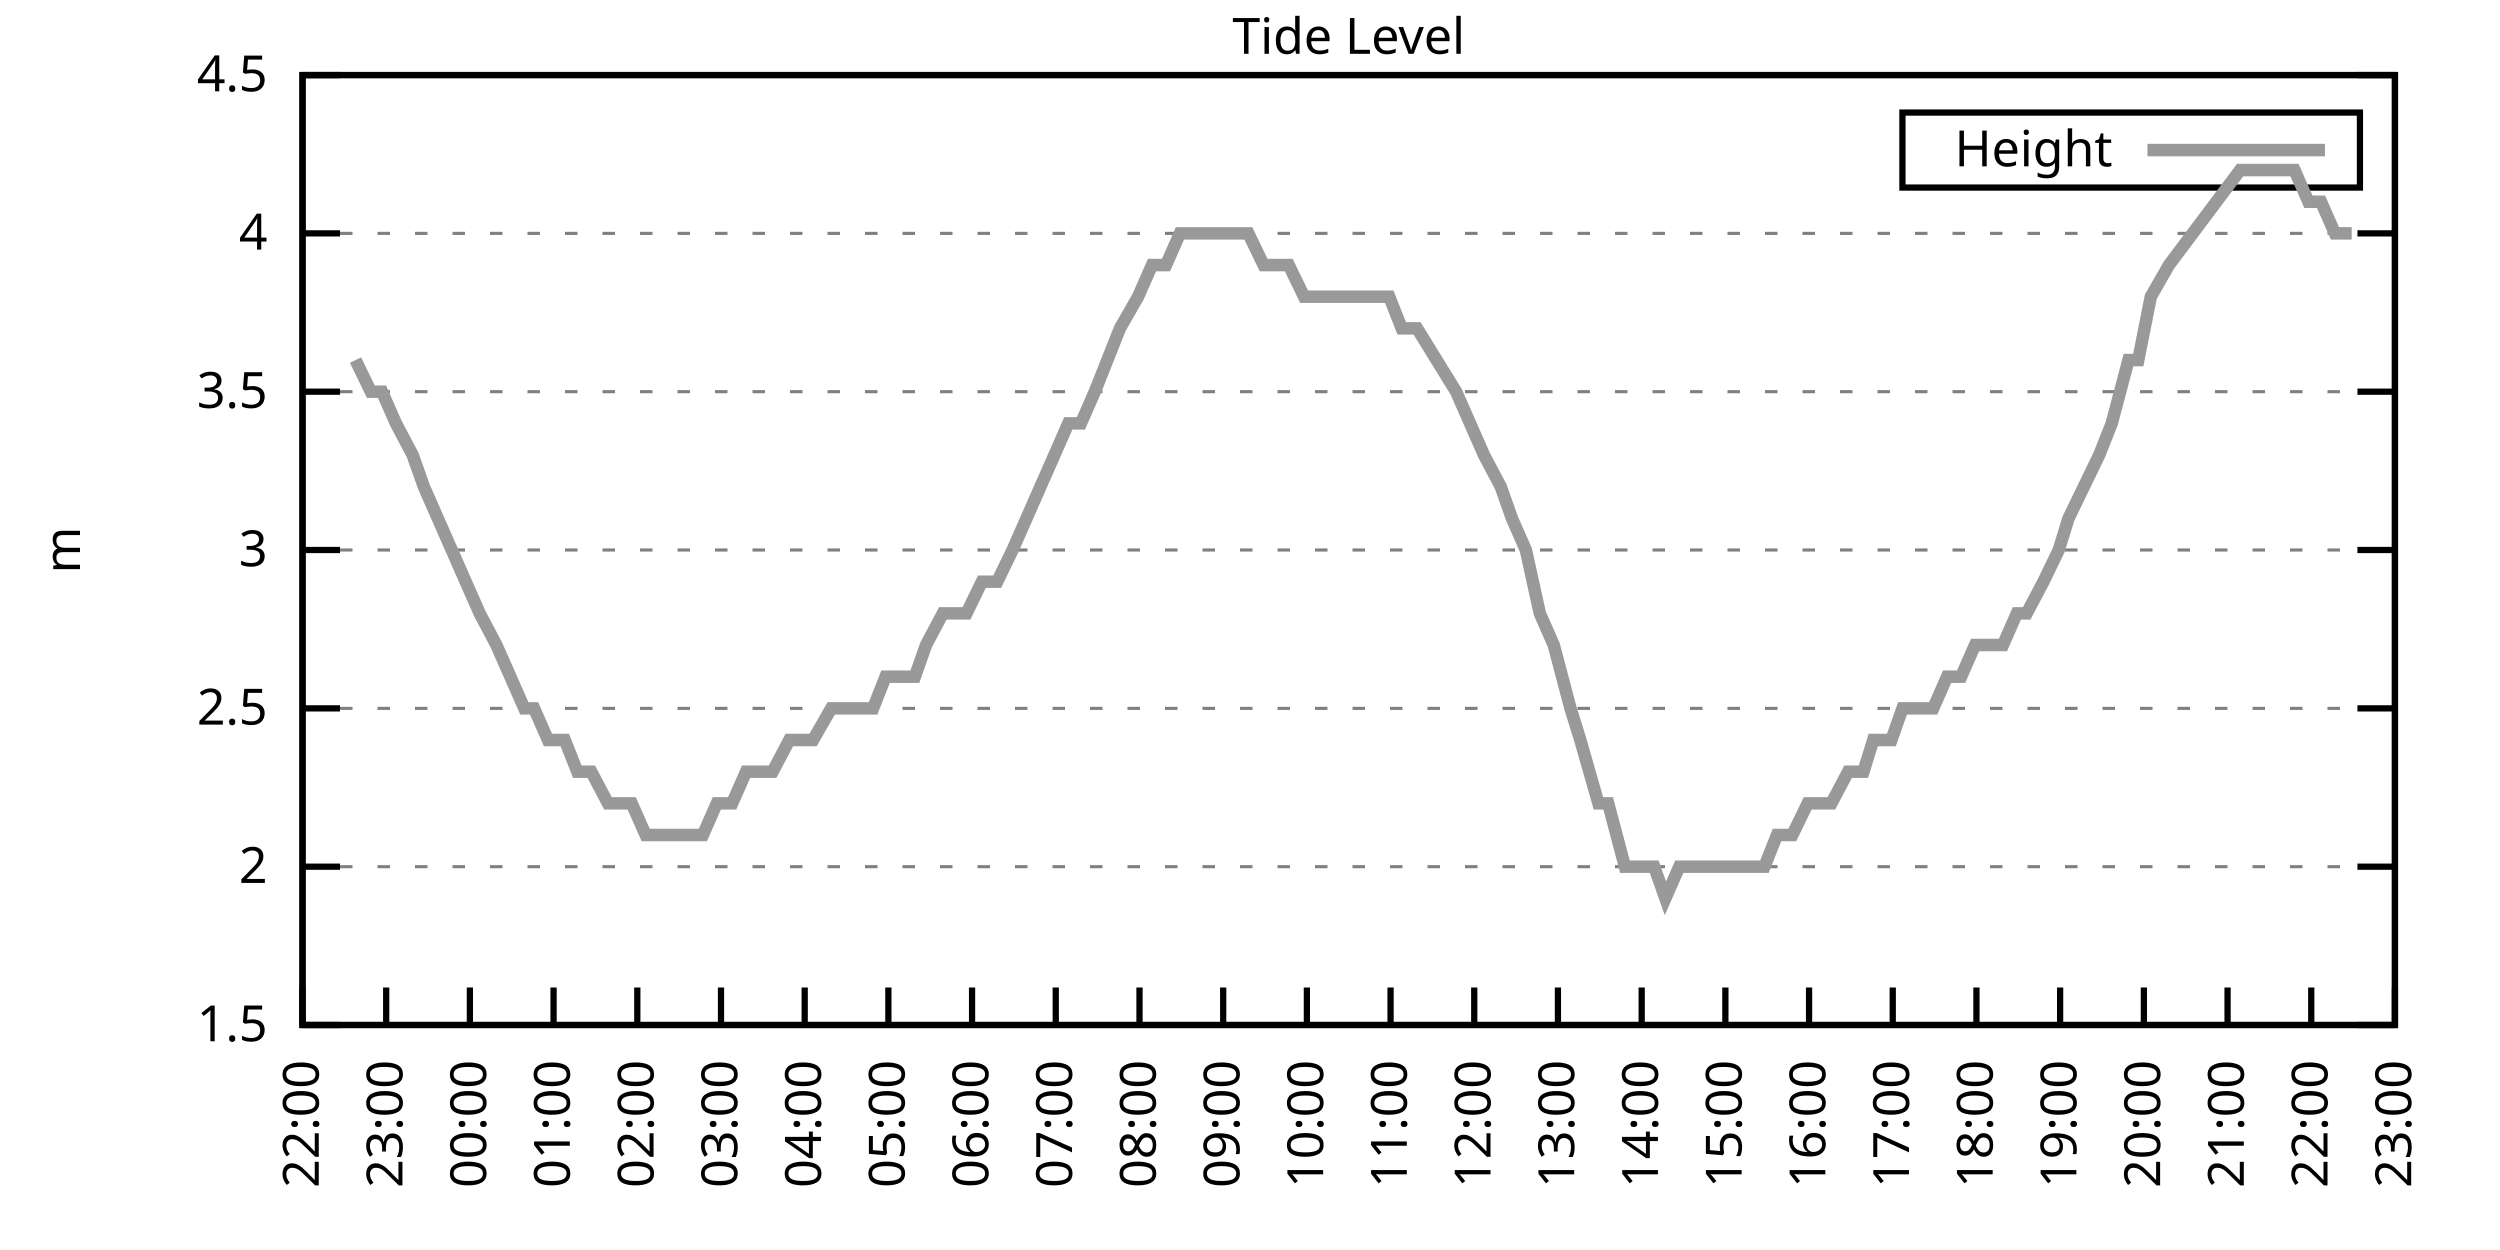
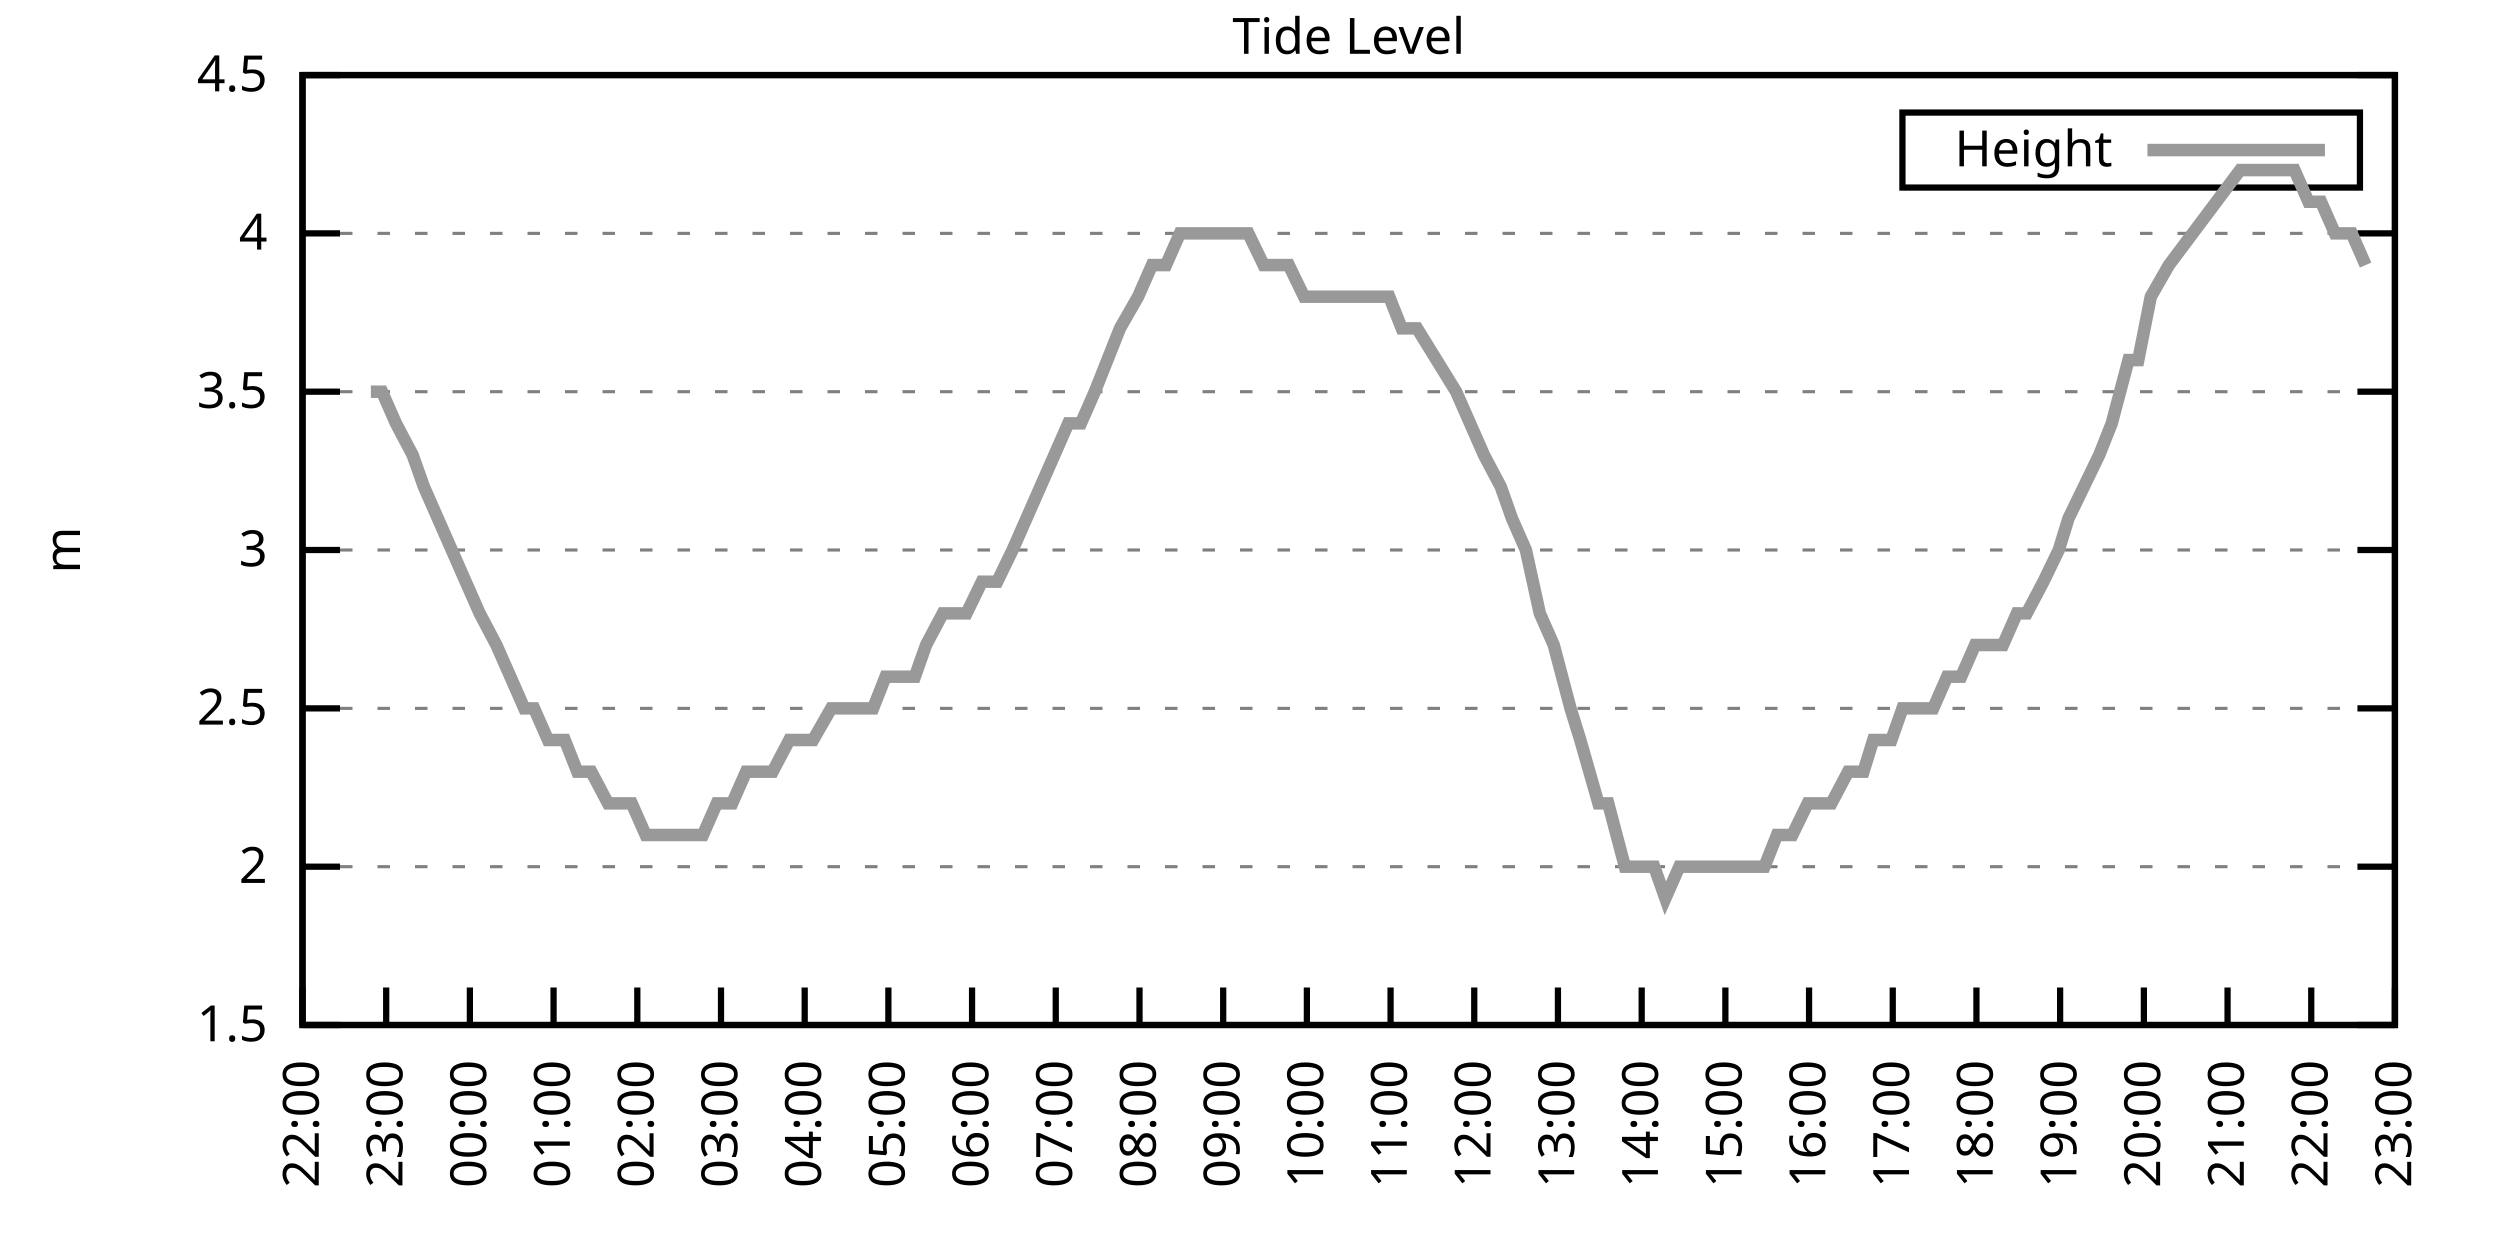
<svg xmlns="http://www.w3.org/2000/svg" xmlns:xlink="http://www.w3.org/1999/xlink" width="400" height="200" viewBox="0 0 400 200">
  <g id="gnuplot_canvas">
    <rect x="0" y="0" width="400" height="200" fill="none" />
    <defs>
      <circle id="gpDot" r="0.5" stroke-width="0.5" stroke="currentColor" />
      <path id="gpPt0" stroke-width="0.333" stroke="currentColor" d="M-1,0 h2 M0,-1 v2" />
      <path id="gpPt1" stroke-width="0.333" stroke="currentColor" d="M-1,-1 L1,1 M1,-1 L-1,1" />
      <path id="gpPt2" stroke-width="0.333" stroke="currentColor" d="M-1,0 L1,0 M0,-1 L0,1 M-1,-1 L1,1 M-1,1 L1,-1" />
      <rect id="gpPt3" stroke-width="0.333" stroke="currentColor" x="-1" y="-1" width="2" height="2" />
      <rect id="gpPt4" stroke-width="0.333" stroke="currentColor" fill="currentColor" x="-1" y="-1" width="2" height="2" />
      <circle id="gpPt5" stroke-width="0.333" stroke="currentColor" cx="0" cy="0" r="1" />
      <use xlink:href="#gpPt5" id="gpPt6" fill="currentColor" stroke="none" />
      <path id="gpPt7" stroke-width="0.333" stroke="currentColor" d="M0,-1.33 L-1.33,0.67 L1.33,0.67 z" />
      <use xlink:href="#gpPt7" id="gpPt8" fill="currentColor" stroke="none" />
      <use xlink:href="#gpPt7" id="gpPt9" stroke="currentColor" transform="rotate(180)" />
      <use xlink:href="#gpPt9" id="gpPt10" fill="currentColor" stroke="none" />
      <use xlink:href="#gpPt3" id="gpPt11" stroke="currentColor" transform="rotate(45)" />
      <use xlink:href="#gpPt11" id="gpPt12" fill="currentColor" stroke="none" />
      <path id="gpPt13" stroke-width="0.333" stroke="currentColor" d="M0,1.330 L1.265,0.411 L0.782,-1.067 L-0.782,-1.076 L-1.265,0.411 z" />
      <use xlink:href="#gpPt13" id="gpPt14" fill="currentColor" stroke="none" />
      <filter id="textbox" filterUnits="objectBoundingBox" x="0" y="0" height="1" width="1">
        <feFlood flood-color="white" flood-opacity="1" result="bgnd" />
        <feComposite in="SourceGraphic" in2="bgnd" operator="atop" />
      </filter>
      <filter id="greybox" filterUnits="objectBoundingBox" x="0" y="0" height="1" width="1">
        <feFlood flood-color="lightgrey" flood-opacity="1" result="grey" />
        <feComposite in="SourceGraphic" in2="grey" operator="atop" />
      </filter>
    </defs>
    <g fill="none" color="white" stroke="currentColor" stroke-width="1.00" stroke-linecap="butt" stroke-linejoin="miter">
</g>
    <g fill="none" color="black" stroke="currentColor" stroke-width="1.00" stroke-linecap="butt" stroke-linejoin="miter">
      <g stroke="none" shape-rendering="crispEdges">
        <polygon fill="rgb(255, 255, 255)" points="48.40,164.00 383.18,164.00 383.18,12.02 48.40,12.02 " />
      </g>
    </g>
    <g fill="none" color="black" stroke="currentColor" stroke-width="1.00" stroke-linecap="butt" stroke-linejoin="miter">
</g>
    <g fill="none" color="black" stroke="black" stroke-width="0.50" stroke-linecap="butt" stroke-linejoin="miter">
</g>
    <g fill="none" color="gray" stroke="currentColor" stroke-width="0.50" stroke-linecap="butt" stroke-linejoin="miter">
      <path stroke="gray" stroke-dasharray="2,4" class="gridline" d="M48.40,164.00 L383.19,164.00  " />
    </g>
    <g fill="none" color="gray" stroke="gray" stroke-width="1.00" stroke-linecap="butt" stroke-linejoin="miter">
</g>
    <g fill="none" color="black" stroke="currentColor" stroke-width="1.00" stroke-linecap="butt" stroke-linejoin="miter">
      <path stroke="black" d="M48.40,164.00 L54.40,164.00 M383.19,164.00 L377.19,164.00  " />
      <g transform="translate(42.80,166.60)" stroke="none" fill="black" font-family="Sans" font-size="8.00" text-anchor="end">
        <text>
          <tspan font-family="Sans"> 1.5</tspan>
        </text>
      </g>
    </g>
    <g fill="none" color="black" stroke="currentColor" stroke-width="1.00" stroke-linecap="butt" stroke-linejoin="miter">
</g>
    <g fill="none" color="black" stroke="black" stroke-width="0.50" stroke-linecap="butt" stroke-linejoin="miter">
</g>
    <g fill="none" color="gray" stroke="currentColor" stroke-width="0.50" stroke-linecap="butt" stroke-linejoin="miter">
      <path stroke="gray" stroke-dasharray="2,4" class="gridline" d="M48.40,138.67 L383.19,138.67  " />
    </g>
    <g fill="none" color="gray" stroke="gray" stroke-width="1.00" stroke-linecap="butt" stroke-linejoin="miter">
</g>
    <g fill="none" color="black" stroke="currentColor" stroke-width="1.00" stroke-linecap="butt" stroke-linejoin="miter">
      <path stroke="black" d="M48.40,138.67 L54.40,138.67 M383.19,138.67 L377.19,138.67  " />
      <g transform="translate(42.80,141.27)" stroke="none" fill="black" font-family="Sans" font-size="8.00" text-anchor="end">
        <text>
          <tspan font-family="Sans"> 2</tspan>
        </text>
      </g>
    </g>
    <g fill="none" color="black" stroke="currentColor" stroke-width="1.00" stroke-linecap="butt" stroke-linejoin="miter">
</g>
    <g fill="none" color="black" stroke="black" stroke-width="0.50" stroke-linecap="butt" stroke-linejoin="miter">
</g>
    <g fill="none" color="gray" stroke="currentColor" stroke-width="0.50" stroke-linecap="butt" stroke-linejoin="miter">
      <path stroke="gray" stroke-dasharray="2,4" class="gridline" d="M48.40,113.34 L383.19,113.34  " />
    </g>
    <g fill="none" color="gray" stroke="gray" stroke-width="1.00" stroke-linecap="butt" stroke-linejoin="miter">
</g>
    <g fill="none" color="black" stroke="currentColor" stroke-width="1.00" stroke-linecap="butt" stroke-linejoin="miter">
      <path stroke="black" d="M48.40,113.34 L54.40,113.34 M383.19,113.34 L377.19,113.34  " />
      <g transform="translate(42.80,115.94)" stroke="none" fill="black" font-family="Sans" font-size="8.00" text-anchor="end">
        <text>
          <tspan font-family="Sans"> 2.5</tspan>
        </text>
      </g>
    </g>
    <g fill="none" color="black" stroke="currentColor" stroke-width="1.00" stroke-linecap="butt" stroke-linejoin="miter">
</g>
    <g fill="none" color="black" stroke="black" stroke-width="0.50" stroke-linecap="butt" stroke-linejoin="miter">
</g>
    <g fill="none" color="gray" stroke="currentColor" stroke-width="0.50" stroke-linecap="butt" stroke-linejoin="miter">
      <path stroke="gray" stroke-dasharray="2,4" class="gridline" d="M48.40,88.00 L383.19,88.00  " />
    </g>
    <g fill="none" color="gray" stroke="gray" stroke-width="1.00" stroke-linecap="butt" stroke-linejoin="miter">
</g>
    <g fill="none" color="black" stroke="currentColor" stroke-width="1.00" stroke-linecap="butt" stroke-linejoin="miter">
      <path stroke="black" d="M48.40,88.00 L54.40,88.00 M383.19,88.00 L377.19,88.00  " />
      <g transform="translate(42.80,90.60)" stroke="none" fill="black" font-family="Sans" font-size="8.00" text-anchor="end">
        <text>
          <tspan font-family="Sans"> 3</tspan>
        </text>
      </g>
    </g>
    <g fill="none" color="black" stroke="currentColor" stroke-width="1.00" stroke-linecap="butt" stroke-linejoin="miter">
</g>
    <g fill="none" color="black" stroke="black" stroke-width="0.50" stroke-linecap="butt" stroke-linejoin="miter">
</g>
    <g fill="none" color="gray" stroke="currentColor" stroke-width="0.50" stroke-linecap="butt" stroke-linejoin="miter">
      <path stroke="gray" stroke-dasharray="2,4" class="gridline" d="M48.40,62.67 L383.19,62.67  " />
    </g>
    <g fill="none" color="gray" stroke="gray" stroke-width="1.00" stroke-linecap="butt" stroke-linejoin="miter">
</g>
    <g fill="none" color="black" stroke="currentColor" stroke-width="1.00" stroke-linecap="butt" stroke-linejoin="miter">
      <path stroke="black" d="M48.40,62.67 L54.40,62.67 M383.19,62.67 L377.19,62.67  " />
      <g transform="translate(42.80,65.27)" stroke="none" fill="black" font-family="Sans" font-size="8.00" text-anchor="end">
        <text>
          <tspan font-family="Sans"> 3.5</tspan>
        </text>
      </g>
    </g>
    <g fill="none" color="black" stroke="currentColor" stroke-width="1.00" stroke-linecap="butt" stroke-linejoin="miter">
</g>
    <g fill="none" color="black" stroke="black" stroke-width="0.50" stroke-linecap="butt" stroke-linejoin="miter">
</g>
    <g fill="none" color="gray" stroke="currentColor" stroke-width="0.50" stroke-linecap="butt" stroke-linejoin="miter">
      <path stroke="gray" stroke-dasharray="2,4" class="gridline" d="M48.40,37.34 L383.19,37.34  " />
    </g>
    <g fill="none" color="gray" stroke="gray" stroke-width="1.00" stroke-linecap="butt" stroke-linejoin="miter">
</g>
    <g fill="none" color="black" stroke="currentColor" stroke-width="1.00" stroke-linecap="butt" stroke-linejoin="miter">
      <path stroke="black" d="M48.40,37.34 L54.40,37.34 M383.19,37.34 L377.19,37.34  " />
      <g transform="translate(42.80,39.94)" stroke="none" fill="black" font-family="Sans" font-size="8.00" text-anchor="end">
        <text>
          <tspan font-family="Sans"> 4</tspan>
        </text>
      </g>
    </g>
    <g fill="none" color="black" stroke="currentColor" stroke-width="1.00" stroke-linecap="butt" stroke-linejoin="miter">
</g>
    <g fill="none" color="black" stroke="black" stroke-width="0.50" stroke-linecap="butt" stroke-linejoin="miter">
</g>
    <g fill="none" color="gray" stroke="currentColor" stroke-width="0.50" stroke-linecap="butt" stroke-linejoin="miter">
      <path stroke="gray" stroke-dasharray="2,4" class="gridline" d="M48.40,12.01 L383.19,12.01  " />
    </g>
    <g fill="none" color="gray" stroke="gray" stroke-width="1.00" stroke-linecap="butt" stroke-linejoin="miter">
</g>
    <g fill="none" color="black" stroke="currentColor" stroke-width="1.00" stroke-linecap="butt" stroke-linejoin="miter">
      <path stroke="black" d="M48.40,12.01 L54.40,12.01 M383.19,12.01 L377.19,12.01  " />
      <g transform="translate(42.80,14.61)" stroke="none" fill="black" font-family="Sans" font-size="8.00" text-anchor="end">
        <text>
          <tspan font-family="Sans"> 4.5</tspan>
        </text>
      </g>
    </g>
    <g fill="none" color="black" stroke="currentColor" stroke-width="1.00" stroke-linecap="butt" stroke-linejoin="miter">
      <path stroke="black" d="M48.40,164.00 L48.40,158.00  " />
      <g transform="translate(51.00,169.60) rotate(270.00)" stroke="none" fill="black" font-family="Sans" font-size="8.00" text-anchor="end">
        <text>
          <tspan font-family="Sans">22:00</tspan>
        </text>
      </g>
    </g>
    <g fill="none" color="black" stroke="currentColor" stroke-width="1.00" stroke-linecap="butt" stroke-linejoin="miter">
      <path stroke="black" d="M61.79,164.00 L61.79,158.00  " />
      <g transform="translate(64.39,169.60) rotate(270.00)" stroke="none" fill="black" font-family="Sans" font-size="8.00" text-anchor="end">
        <text>
          <tspan font-family="Sans">23:00</tspan>
        </text>
      </g>
    </g>
    <g fill="none" color="black" stroke="currentColor" stroke-width="1.00" stroke-linecap="butt" stroke-linejoin="miter">
      <path stroke="black" d="M75.18,164.00 L75.18,158.00  " />
      <g transform="translate(77.78,169.60) rotate(270.00)" stroke="none" fill="black" font-family="Sans" font-size="8.00" text-anchor="end">
        <text>
          <tspan font-family="Sans">00:00</tspan>
        </text>
      </g>
    </g>
    <g fill="none" color="black" stroke="currentColor" stroke-width="1.00" stroke-linecap="butt" stroke-linejoin="miter">
      <path stroke="black" d="M88.57,164.00 L88.57,158.00  " />
      <g transform="translate(91.17,169.60) rotate(270.00)" stroke="none" fill="black" font-family="Sans" font-size="8.00" text-anchor="end">
        <text>
          <tspan font-family="Sans">01:00</tspan>
        </text>
      </g>
    </g>
    <g fill="none" color="black" stroke="currentColor" stroke-width="1.00" stroke-linecap="butt" stroke-linejoin="miter">
      <path stroke="black" d="M101.97,164.00 L101.97,158.00  " />
      <g transform="translate(104.57,169.60) rotate(270.00)" stroke="none" fill="black" font-family="Sans" font-size="8.00" text-anchor="end">
        <text>
          <tspan font-family="Sans">02:00</tspan>
        </text>
      </g>
    </g>
    <g fill="none" color="black" stroke="currentColor" stroke-width="1.00" stroke-linecap="butt" stroke-linejoin="miter">
      <path stroke="black" d="M115.36,164.00 L115.36,158.00  " />
      <g transform="translate(117.96,169.60) rotate(270.00)" stroke="none" fill="black" font-family="Sans" font-size="8.00" text-anchor="end">
        <text>
          <tspan font-family="Sans">03:00</tspan>
        </text>
      </g>
    </g>
    <g fill="none" color="black" stroke="currentColor" stroke-width="1.00" stroke-linecap="butt" stroke-linejoin="miter">
      <path stroke="black" d="M128.75,164.00 L128.75,158.00  " />
      <g transform="translate(131.35,169.60) rotate(270.00)" stroke="none" fill="black" font-family="Sans" font-size="8.00" text-anchor="end">
        <text>
          <tspan font-family="Sans">04:00</tspan>
        </text>
      </g>
    </g>
    <g fill="none" color="black" stroke="currentColor" stroke-width="1.00" stroke-linecap="butt" stroke-linejoin="miter">
      <path stroke="black" d="M142.14,164.00 L142.14,158.00  " />
      <g transform="translate(144.74,169.60) rotate(270.00)" stroke="none" fill="black" font-family="Sans" font-size="8.00" text-anchor="end">
        <text>
          <tspan font-family="Sans">05:00</tspan>
        </text>
      </g>
    </g>
    <g fill="none" color="black" stroke="currentColor" stroke-width="1.00" stroke-linecap="butt" stroke-linejoin="miter">
      <path stroke="black" d="M155.53,164.00 L155.53,158.00  " />
      <g transform="translate(158.13,169.60) rotate(270.00)" stroke="none" fill="black" font-family="Sans" font-size="8.00" text-anchor="end">
        <text>
          <tspan font-family="Sans">06:00</tspan>
        </text>
      </g>
    </g>
    <g fill="none" color="black" stroke="currentColor" stroke-width="1.00" stroke-linecap="butt" stroke-linejoin="miter">
      <path stroke="black" d="M168.92,164.00 L168.92,158.00  " />
      <g transform="translate(171.52,169.60) rotate(270.00)" stroke="none" fill="black" font-family="Sans" font-size="8.00" text-anchor="end">
        <text>
          <tspan font-family="Sans">07:00</tspan>
        </text>
      </g>
    </g>
    <g fill="none" color="black" stroke="currentColor" stroke-width="1.00" stroke-linecap="butt" stroke-linejoin="miter">
      <path stroke="black" d="M182.32,164.00 L182.32,158.00  " />
      <g transform="translate(184.92,169.60) rotate(270.00)" stroke="none" fill="black" font-family="Sans" font-size="8.00" text-anchor="end">
        <text>
          <tspan font-family="Sans">08:00</tspan>
        </text>
      </g>
    </g>
    <g fill="none" color="black" stroke="currentColor" stroke-width="1.00" stroke-linecap="butt" stroke-linejoin="miter">
      <path stroke="black" d="M195.71,164.00 L195.71,158.00  " />
      <g transform="translate(198.31,169.60) rotate(270.00)" stroke="none" fill="black" font-family="Sans" font-size="8.00" text-anchor="end">
        <text>
          <tspan font-family="Sans">09:00</tspan>
        </text>
      </g>
    </g>
    <g fill="none" color="black" stroke="currentColor" stroke-width="1.00" stroke-linecap="butt" stroke-linejoin="miter">
      <path stroke="black" d="M209.10,164.00 L209.10,158.00  " />
      <g transform="translate(211.70,169.60) rotate(270.00)" stroke="none" fill="black" font-family="Sans" font-size="8.00" text-anchor="end">
        <text>
          <tspan font-family="Sans">10:00</tspan>
        </text>
      </g>
    </g>
    <g fill="none" color="black" stroke="currentColor" stroke-width="1.00" stroke-linecap="butt" stroke-linejoin="miter">
      <path stroke="black" d="M222.49,164.00 L222.49,158.00  " />
      <g transform="translate(225.09,169.60) rotate(270.00)" stroke="none" fill="black" font-family="Sans" font-size="8.00" text-anchor="end">
        <text>
          <tspan font-family="Sans">11:00</tspan>
        </text>
      </g>
    </g>
    <g fill="none" color="black" stroke="currentColor" stroke-width="1.00" stroke-linecap="butt" stroke-linejoin="miter">
      <path stroke="black" d="M235.88,164.00 L235.88,158.00  " />
      <g transform="translate(238.48,169.60) rotate(270.00)" stroke="none" fill="black" font-family="Sans" font-size="8.00" text-anchor="end">
        <text>
          <tspan font-family="Sans">12:00</tspan>
        </text>
      </g>
    </g>
    <g fill="none" color="black" stroke="currentColor" stroke-width="1.00" stroke-linecap="butt" stroke-linejoin="miter">
      <path stroke="black" d="M249.27,164.00 L249.27,158.00  " />
      <g transform="translate(251.87,169.60) rotate(270.00)" stroke="none" fill="black" font-family="Sans" font-size="8.00" text-anchor="end">
        <text>
          <tspan font-family="Sans">13:00</tspan>
        </text>
      </g>
    </g>
    <g fill="none" color="black" stroke="currentColor" stroke-width="1.00" stroke-linecap="butt" stroke-linejoin="miter">
      <path stroke="black" d="M262.67,164.00 L262.67,158.00  " />
      <g transform="translate(265.27,169.60) rotate(270.00)" stroke="none" fill="black" font-family="Sans" font-size="8.00" text-anchor="end">
        <text>
          <tspan font-family="Sans">14:00</tspan>
        </text>
      </g>
    </g>
    <g fill="none" color="black" stroke="currentColor" stroke-width="1.00" stroke-linecap="butt" stroke-linejoin="miter">
      <path stroke="black" d="M276.06,164.00 L276.06,158.00  " />
      <g transform="translate(278.66,169.60) rotate(270.00)" stroke="none" fill="black" font-family="Sans" font-size="8.00" text-anchor="end">
        <text>
          <tspan font-family="Sans">15:00</tspan>
        </text>
      </g>
    </g>
    <g fill="none" color="black" stroke="currentColor" stroke-width="1.00" stroke-linecap="butt" stroke-linejoin="miter">
      <path stroke="black" d="M289.45,164.00 L289.45,158.00  " />
      <g transform="translate(292.05,169.60) rotate(270.00)" stroke="none" fill="black" font-family="Sans" font-size="8.00" text-anchor="end">
        <text>
          <tspan font-family="Sans">16:00</tspan>
        </text>
      </g>
    </g>
    <g fill="none" color="black" stroke="currentColor" stroke-width="1.00" stroke-linecap="butt" stroke-linejoin="miter">
      <path stroke="black" d="M302.84,164.00 L302.84,158.00  " />
      <g transform="translate(305.44,169.60) rotate(270.00)" stroke="none" fill="black" font-family="Sans" font-size="8.00" text-anchor="end">
        <text>
          <tspan font-family="Sans">17:00</tspan>
        </text>
      </g>
    </g>
    <g fill="none" color="black" stroke="currentColor" stroke-width="1.00" stroke-linecap="butt" stroke-linejoin="miter">
      <path stroke="black" d="M316.23,164.00 L316.23,158.00  " />
      <g transform="translate(318.83,169.60) rotate(270.00)" stroke="none" fill="black" font-family="Sans" font-size="8.00" text-anchor="end">
        <text>
          <tspan font-family="Sans">18:00</tspan>
        </text>
      </g>
    </g>
    <g fill="none" color="black" stroke="currentColor" stroke-width="1.00" stroke-linecap="butt" stroke-linejoin="miter">
      <path stroke="black" d="M329.62,164.00 L329.62,158.00  " />
      <g transform="translate(332.22,169.60) rotate(270.00)" stroke="none" fill="black" font-family="Sans" font-size="8.00" text-anchor="end">
        <text>
          <tspan font-family="Sans">19:00</tspan>
        </text>
      </g>
    </g>
    <g fill="none" color="black" stroke="currentColor" stroke-width="1.00" stroke-linecap="butt" stroke-linejoin="miter">
      <path stroke="black" d="M343.02,164.00 L343.02,158.00  " />
      <g transform="translate(345.62,169.60) rotate(270.00)" stroke="none" fill="black" font-family="Sans" font-size="8.00" text-anchor="end">
        <text>
          <tspan font-family="Sans">20:00</tspan>
        </text>
      </g>
    </g>
    <g fill="none" color="black" stroke="currentColor" stroke-width="1.00" stroke-linecap="butt" stroke-linejoin="miter">
      <path stroke="black" d="M356.41,164.00 L356.41,158.00  " />
      <g transform="translate(359.01,169.60) rotate(270.00)" stroke="none" fill="black" font-family="Sans" font-size="8.00" text-anchor="end">
        <text>
          <tspan font-family="Sans">21:00</tspan>
        </text>
      </g>
    </g>
    <g fill="none" color="black" stroke="currentColor" stroke-width="1.00" stroke-linecap="butt" stroke-linejoin="miter">
      <path stroke="black" d="M369.80,164.00 L369.80,158.00  " />
      <g transform="translate(372.40,169.60) rotate(270.00)" stroke="none" fill="black" font-family="Sans" font-size="8.00" text-anchor="end">
        <text>
          <tspan font-family="Sans">22:00</tspan>
        </text>
      </g>
    </g>
    <g fill="none" color="black" stroke="currentColor" stroke-width="1.00" stroke-linecap="butt" stroke-linejoin="miter">
      <path stroke="black" d="M383.19,164.00 L383.19,158.00  " />
      <g transform="translate(385.79,169.60) rotate(270.00)" stroke="none" fill="black" font-family="Sans" font-size="8.00" text-anchor="end">
        <text>
          <tspan font-family="Sans">23:00</tspan>
        </text>
      </g>
    </g>
    <g fill="none" color="black" stroke="currentColor" stroke-width="1.00" stroke-linecap="butt" stroke-linejoin="miter">
</g>
    <g fill="none" color="black" stroke="currentColor" stroke-width="1.00" stroke-linecap="butt" stroke-linejoin="miter">
      <path stroke="black" d="M48.40,12.01 L48.40,164.00 L383.19,164.00 L383.19,12.01 L48.40,12.01 Z  " />
    </g>
    <g fill="none" color="black" stroke="currentColor" stroke-width="1.00" stroke-linecap="butt" stroke-linejoin="miter">
</g>
    <g fill="none" color="black" stroke="currentColor" stroke-width="1.00" stroke-linecap="butt" stroke-linejoin="miter">
      <path stroke="black" d="M304.39,30.01 L304.39,18.01 L377.59,18.01 L377.59,30.01 L304.39,30.01 Z  " />
    </g>
    <g id="Tide_level_plot_1">
      <g fill="none" color="white" stroke="black" stroke-width="2.00" stroke-linecap="butt" stroke-linejoin="miter">
</g>
      <g fill="none" color="black" stroke="currentColor" stroke-width="2.00" stroke-linecap="butt" stroke-linejoin="miter">
        <g transform="translate(337.99,26.61)" stroke="none" fill="black" font-family="Sans" font-size="8.00" text-anchor="end">
          <text>
            <tspan font-family="Sans">Height</tspan>
          </text>
        </g>
      </g>
      <g fill="none" color="black" stroke="currentColor" stroke-width="2.00" stroke-linecap="butt" stroke-linejoin="miter">
-         <path stroke="rgb(153, 153, 153)" d="M343.59,24.01 L371.99,24.01 M56.88,57.61 L59.34,62.67 L61.12,62.67 L63.35,67.74 L66.03,72.81 L67.82,77.87   L70.05,82.94 L72.28,88.00 L74.51,93.07 L76.75,98.14 L79.42,103.20 L81.66,108.27 L83.89,113.34 L85.45,113.34   L87.68,118.40 L90.36,118.40 L92.37,123.47 L94.60,123.47 L97.28,128.54 L99.06,128.54 L101.07,128.54 L103.31,133.60   L105.76,133.60 L107.99,133.60 L110.00,133.60 L112.46,133.60 L114.69,128.54 L117.14,128.54 L119.38,123.47 L121.83,123.47   L123.62,123.47 L126.29,118.40 L128.08,118.40 L130.09,118.40 L132.99,113.34 L134.78,113.34 L137.45,113.34 L139.69,113.34   L141.69,108.27 L144.15,108.27 L146.38,108.27 L148.17,103.20 L150.85,98.14 L152.63,98.14 L154.64,98.14 L157.10,93.07   L159.55,93.07 L162.01,88.00 L164.24,82.94 L166.47,77.87 L168.70,72.81 L170.93,67.74 L172.94,67.74 L175.17,62.67   L177.18,57.61 L179.19,52.54 L182.09,47.47 L184.32,42.41 L186.56,42.41 L188.79,37.34 L190.80,37.34 L193.25,37.34   L195.48,37.34 L197.05,37.34 L199.73,37.34 L202.18,42.41 L204.41,42.41 L206.20,42.41 L208.65,47.47 L211.11,47.47   L212.67,47.47 L215.13,47.47 L217.58,47.47 L220.04,47.47 L222.27,47.47 L224.28,52.54 L226.73,52.54 L232.98,62.67   L235.21,67.74 L237.44,72.81 L240.12,77.87 L241.91,82.94 L244.14,88.00 L246.37,98.14 L248.60,103.20 L251.28,113.34   L252.85,118.40 L255.75,128.54 L257.31,128.54 L259.99,138.67 L262.44,138.67 L264.67,138.67 L266.46,143.73 L268.69,138.67   L271.15,138.67 L273.60,138.67 L275.39,138.67 L277.84,138.67 L280.07,138.67 L282.31,138.67 L284.32,133.60 L286.77,133.60   L289.23,128.54 L291.23,128.54 L293.02,128.54 L295.70,123.47 L298.15,123.47 L299.72,118.40 L302.62,118.40 L304.40,113.34   L307.08,113.34 L309.31,113.34 L311.54,108.27 L313.78,108.27 L316.01,103.20 L318.02,103.20 L320.47,103.20 L322.70,98.14   L324.27,98.14 L326.95,93.07 L329.40,88.00 L330.96,82.94 L333.42,77.87 L335.87,72.81 L337.88,67.74 L340.56,57.61   L342.12,57.61 L344.13,47.47 L347.03,42.41 L358.42,27.21 L359.98,27.21 L362.43,27.21 L364.89,27.21 L367.12,27.21   L369.35,32.28 L371.36,32.28 L373.59,37.34 L376.27,37.34  " />
+         <path stroke="rgb(153, 153, 153)" d="M343.59,24.01 L371.99,24.01 M59.34,62.67 L61.12,62.67 L63.35,67.74 L66.03,72.81 L67.82,77.87 L70.05,82.94   L72.28,88.00 L74.51,93.07 L76.75,98.14 L79.42,103.20 L81.66,108.27 L83.89,113.34 L85.45,113.34 L87.68,118.40   L90.36,118.40 L92.37,123.47 L94.60,123.47 L97.28,128.54 L99.06,128.54 L101.07,128.54 L103.31,133.60 L105.76,133.60   L107.99,133.60 L110.00,133.60 L112.46,133.60 L114.69,128.54 L117.14,128.54 L119.38,123.47 L121.83,123.47 L123.62,123.47   L126.29,118.40 L128.08,118.40 L130.09,118.40 L132.99,113.34 L134.78,113.34 L137.45,113.34 L139.69,113.34 L141.69,108.27   L144.15,108.27 L146.38,108.27 L148.17,103.20 L150.85,98.14 L152.63,98.14 L154.64,98.14 L157.10,93.07 L159.55,93.07   L162.01,88.00 L164.24,82.94 L166.47,77.87 L168.70,72.81 L170.93,67.74 L172.94,67.74 L175.17,62.67 L177.18,57.61   L179.19,52.54 L182.09,47.47 L184.32,42.41 L186.56,42.41 L188.79,37.34 L190.80,37.34 L193.25,37.34 L195.48,37.34   L197.05,37.34 L199.73,37.34 L202.18,42.41 L204.41,42.41 L206.20,42.41 L208.65,47.47 L211.11,47.47 L212.67,47.47   L215.13,47.47 L217.58,47.47 L220.04,47.47 L222.27,47.47 L224.28,52.54 L226.73,52.54 L232.98,62.67 L235.21,67.74   L237.44,72.81 L240.12,77.87 L241.91,82.94 L244.14,88.00 L246.37,98.14 L248.60,103.20 L251.28,113.34 L252.85,118.40   L255.75,128.54 L257.31,128.54 L259.99,138.67 L262.44,138.67 L264.67,138.67 L266.46,143.73 L268.69,138.67 L271.15,138.67   L273.60,138.67 L275.39,138.67 L277.84,138.67 L280.07,138.67 L282.31,138.67 L284.32,133.60 L286.77,133.60 L289.23,128.54   L291.23,128.54 L293.02,128.54 L295.70,123.47 L298.15,123.47 L299.72,118.40 L302.62,118.40 L304.40,113.34 L307.08,113.34   L309.31,113.34 L311.54,108.27 L313.78,108.27 L316.01,103.20 L318.02,103.20 L320.47,103.20 L322.70,98.14 L324.27,98.14   L326.95,93.07 L329.40,88.00 L330.96,82.94 L333.42,77.87 L335.87,72.81 L337.88,67.74 L340.56,57.61 L342.12,57.61   L344.13,47.47 L347.03,42.41 L358.42,27.21 L359.98,27.21 L362.43,27.21 L364.89,27.21 L367.12,27.21 L369.35,32.28   L371.36,32.28 L373.59,37.34 L376.27,37.34 L378.50,42.41  " />
      </g>
    </g>
    <g fill="none" color="black" stroke="currentColor" stroke-width="2.00" stroke-linecap="butt" stroke-linejoin="miter">
</g>
    <g fill="none" color="black" stroke="black" stroke-width="1.00" stroke-linecap="butt" stroke-linejoin="miter">
</g>
    <g fill="none" color="black" stroke="currentColor" stroke-width="1.00" stroke-linecap="butt" stroke-linejoin="miter">
      <path stroke="black" d="M48.40,12.01 L48.40,164.00 L383.19,164.00 L383.19,12.01 L48.40,12.01 Z  " />
      <g transform="translate(12.80,88.01) rotate(270.00)" stroke="none" fill="black" font-family="Sans" font-size="8.00" text-anchor="middle">
        <text>
          <tspan font-family="Sans">m</tspan>
        </text>
      </g>
    </g>
    <g fill="none" color="black" stroke="currentColor" stroke-width="1.00" stroke-linecap="butt" stroke-linejoin="miter">
</g>
    <g fill="none" color="black" stroke="currentColor" stroke-width="1.00" stroke-linecap="butt" stroke-linejoin="miter">
      <g transform="translate(215.79,8.61)" stroke="none" fill="black" font-family="Sans" font-size="8.00" text-anchor="middle">
        <text>
          <tspan font-family="Sans">Tide Level</tspan>
        </text>
      </g>
    </g>
    <g fill="none" color="black" stroke="currentColor" stroke-width="1.00" stroke-linecap="butt" stroke-linejoin="miter">
</g>
  </g>
</svg>
